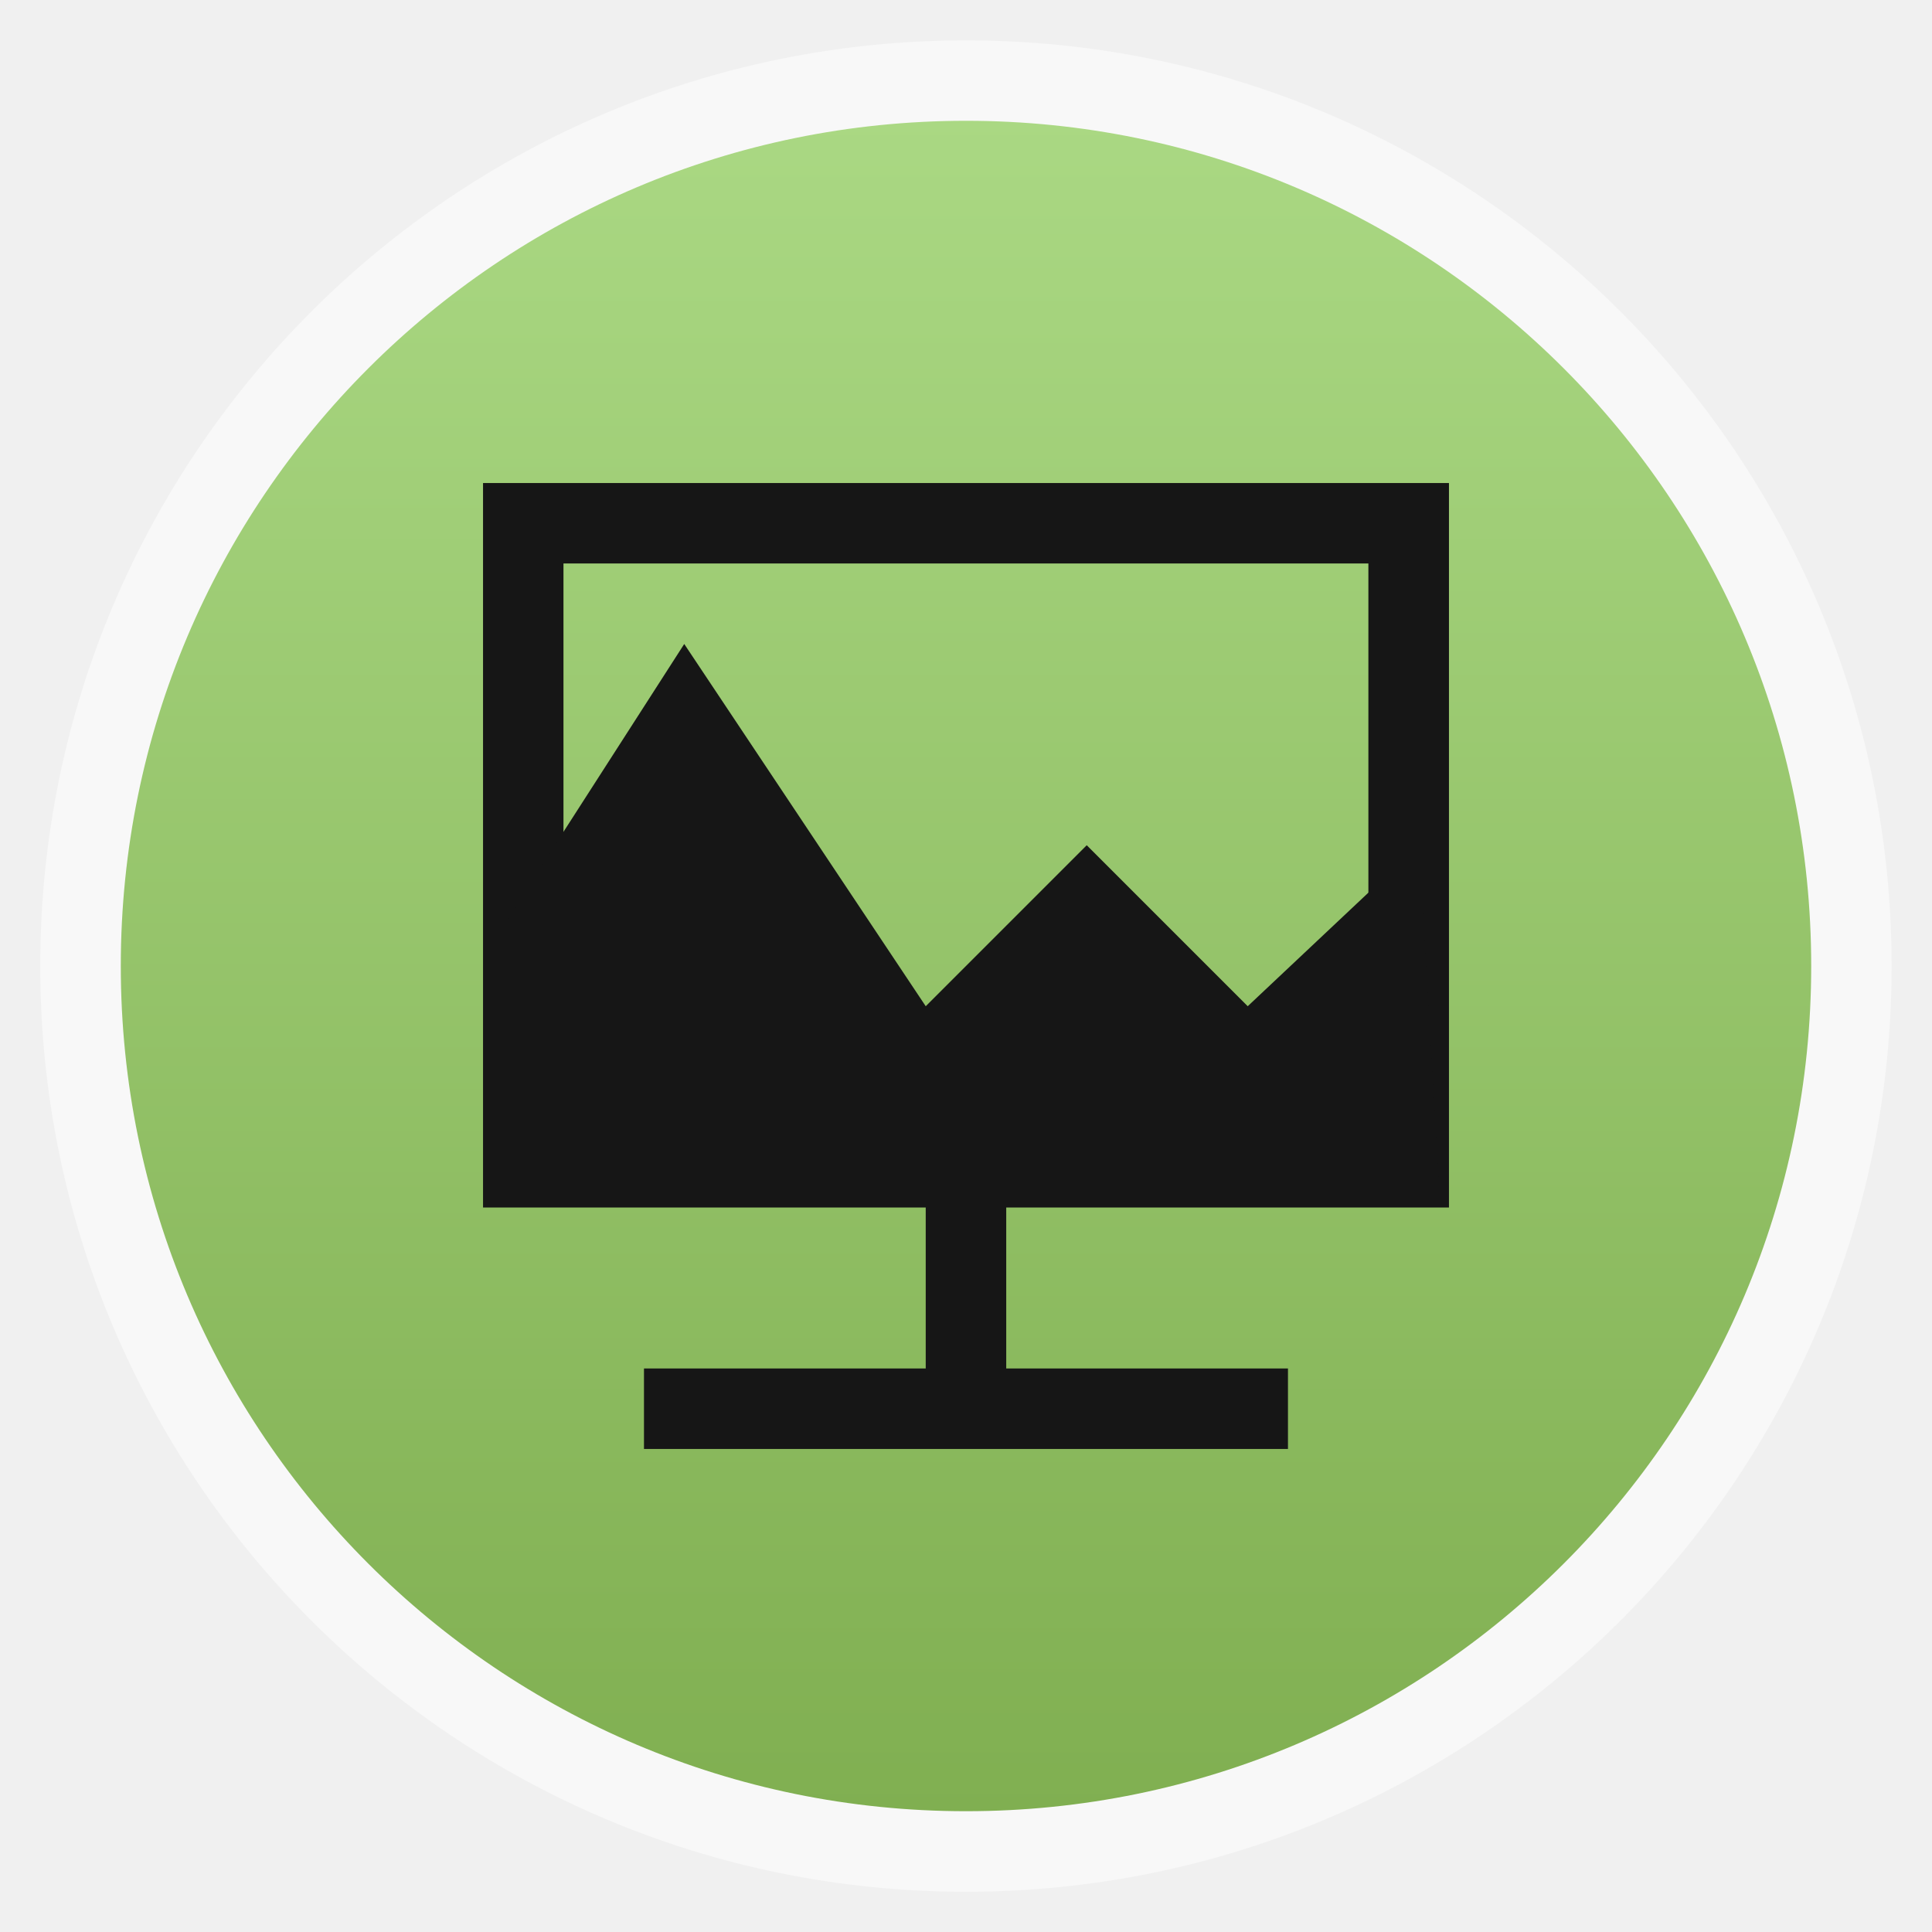
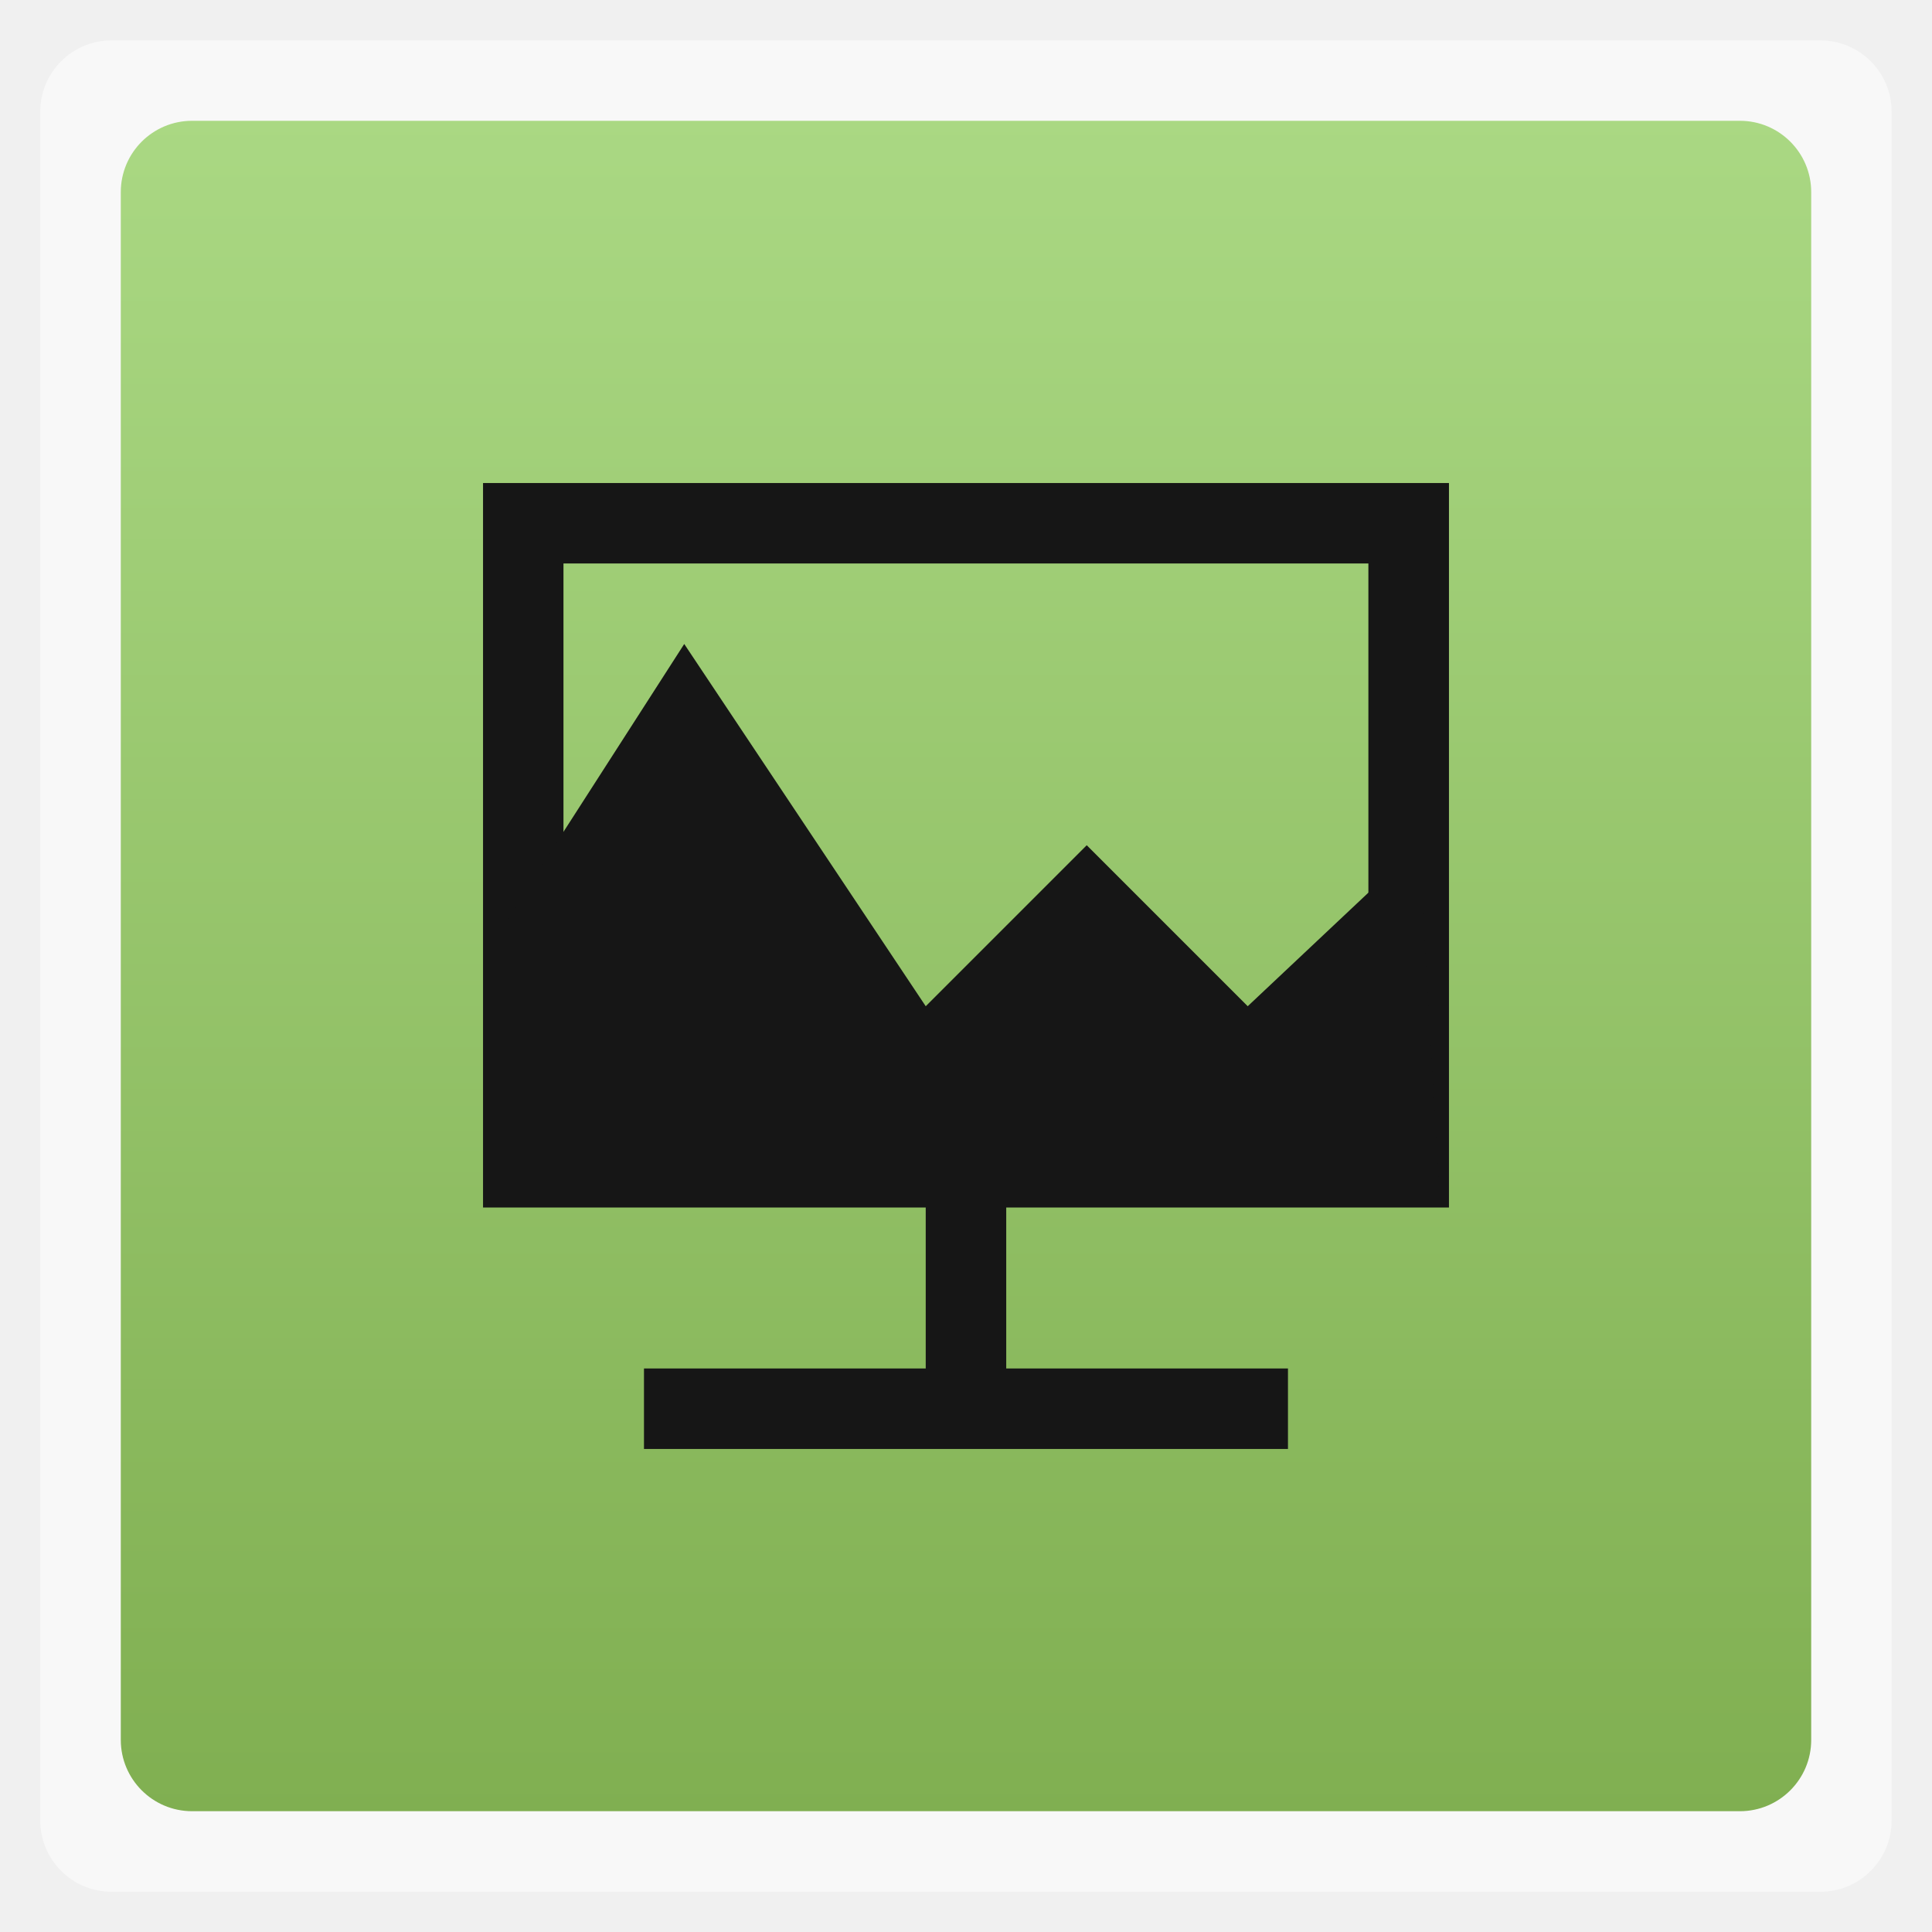
<svg xmlns="http://www.w3.org/2000/svg" xmlns:xlink="http://www.w3.org/1999/xlink" width="48" viewBox="0 0 13.547 13.547" height="48">
  <defs>
    <linearGradient id="0">
      <stop stop-color="#80af51" />
      <stop offset="1" stop-color="#aad883" />
    </linearGradient>
    <linearGradient xlink:href="#0" id="1" gradientUnits="userSpaceOnUse" gradientTransform="matrix(1.10525,0,0,1.10525,-134.2787,-295.7618)" y1="279.1" x2="0" y2="268.33" />
    <linearGradient gradientUnits="userSpaceOnUse" x2="0" y2="40" y1="280" xlink:href="#4" id="2" gradientTransform="matrix(.175 0 0 .175 302.8 216)" />
    <linearGradient gradientUnits="userSpaceOnUse" x2="0" y2="90" y1="230" xlink:href="#4" id="3" gradientTransform="matrix(.25 0 0 .25 300 132)" />
    <linearGradient id="4">
      <stop stop-color="#dedede" />
      <stop offset="1" stop-color="#fff" />
    </linearGradient>
    <linearGradient gradientUnits="userSpaceOnUse" x2="0" y2="90" y1="230" xlink:href="#4" id="5" gradientTransform="matrix(.375 0 0 .375 298 16)" />
    <clipPath>
      <path d="m 183.562,117.562 c -0.13,-0.01 -0.245,0.015 -0.375,0.062 l -12.219,4.438 c -0.521,0.19 -0.814,0.761 -0.625,1.281 l 4.812,13.156 c 0.142,0.39 0.486,0.637 0.875,0.656 C 176.11,137.63 176.503,138 177,138 l 13,0 c 0.554,0 1,-0.446 1,-1 l 0,-14 c 0,-0.554 -0.446,-1 -1,-1 l -4.156,0 -1.375,-3.781 c -0.142,-0.39 -0.517,-0.637 -0.906,-0.656 z m -0.656,2.281 L 183.688,122 177,122 l 5.906,-2.156 z m -6.469,2.344 C 176.178,122.368 176,122.659 176,123 l 0,10 -3.406,-9.406 3.844,-1.406 z M 178,124 l 11,0 0,10 -11,0 0,-10 z" />
    </clipPath>
    <clipPath>
      <path d="m 1174.031,475.531 -8.437,3.062 L 1169,488 l 9,0 0,-10 -3.062,0 -0.906,-2.469 z m -0.594,1.281 0.438,1.188 -3.719,0 3.281,-1.188 z m -4.438,1.594 0,6.688 -2.125,-5.906 2.125,-0.781 z m 1,0.594 4.25,0 1.062,0 1.688,0 0,4.625 0,1.438 0,0.938 -2.531,0 -4.469,0 0,-0.5 0,-6.5 z" />
    </clipPath>
    <clipPath>
      <path d="m 353,161 0,31 c 0,3 -3,3 -3,3 l 0,-34 -23,0 3,-3 20,0 c 0,0 3,0 3,3 z m -9,3 c 3,0 3,3 3,3 l 0,31 c 0,3 -3,3 -3,3 l -23,0 c 0,0 -3,-0.412 -3,-3 l 0,-28 6,-6 z m 0,3 -19,0 0,4 -4,0 0,27 23,0 z" />
    </clipPath>
    <clipPath>
      <path d="m 1571,-186 0,84 c 0,7 7,7 7,7 l 0,-91 63,0 -7,-7 -56,0 c 0,0 -7,0 -7,7 z m 21,7 c -7,0 -7,7 -7,7 l 0,84 c 0,7 7,7 7,7 l 63,0 c 0,0 7,0 7,-7 l 0,-77 -14,-14 z m 0,7 52,0 0,11 11,0 0,73 -63,0 z" />
    </clipPath>
    <clipPath>
      <path d="m 1165.594,-341.688 -5.656,2.062 2.062,5.625 6,0 0,-6 -1.812,0 -0.594,-1.688 z m -0.594,1.281 0.156,0.406 -1.281,0 1.125,-0.406 z m -3,1.094 0,2.406 -0.781,-2.125 0.781,-0.281 z m 1,0.312 4,0 0,4 -4,0 0,-4 z" />
    </clipPath>
    <clipPath>
      <path d="m 1316.031,171.062 c -0.13,-0.01 -0.245,0.015 -0.375,0.062 l -1.875,0.688 -2.031,0.75 -2.031,0.719 -10.031,3.656 c -0.94,0.342 -0.625,1.281 -0.625,1.281 l 5.5,15.031 1.406,3.906 0.031,0 c 0.01,10e-4 0.021,-5e-4 0.031,0 0.079,0.474 0.472,0.844 0.969,0.844 l 17,0 c 0.554,0 1,-0.446 1,-1 l 0,-20 c 0,-0.554 -0.446,-1 -1,-1 l -2,0 -2.156,0 -1.344,0 -1.562,-4.281 c -0.142,-0.391 -0.517,-0.637 -0.906,-0.656 z m -0.625,2.281 0.969,2.656 -8.281,0 7.312,-2.656 z m -9.375,3.406 c -0.032,0.138 -0.031,0.25 -0.031,0.25 l 0,14.375 -4.688,-12.906 4.719,-1.719 z M 1308,178 l 15,0 0,14 -15,0 0,-14 z" />
    </clipPath>
    <clipPath>
      <rect height="240" rx="50" y="36" x="24" width="240" fill="#986767" color="#bebebe" />
    </clipPath>
    <clipPath>
      <path d="m 331.844,235.344 c -0.195,-0.015 -0.367,0.022 -0.562,0.093 l -17.828,6.656 c -0.781,0.284 -1.222,1.141 -0.938,1.922 l 7.219,19.734 c 0.213,0.586 0.729,0.955 1.312,0.984 0.118,0.711 0.708,1.266 1.453,1.266 l 19,0 c 0.831,0 1.5,-0.669 1.5,-1.5 l 0,-21 c 0,-0.831 -0.669,-1.5 -1.5,-1.5 l -6.234,0 -2.062,-5.672 c -0.213,-0.586 -0.775,-0.955 -1.359,-0.984 z m -0.984,3.422 L 332.031,242 322.5,242 z m -9.203,3.516 C 321.267,242.552 321,242.988 321,243.5 l 0,15 -5.109,-14.109 z M 324,245 l 16,0 0,15 -16,0 z" />
    </clipPath>
    <clipPath>
      <path d="m 1807,-237 c -2,0 -2,2 -2,2 l 0,36 c 0,1.053 0.958,2.005 2,2 l 2,0 0,-4 0,-30 0,-2 1.625,0 16.375,0 6,0 -4,-4 -22,0 z m 5.625,6 c -0.912,0.172 -1.636,1.063 -1.625,2 l 0,36 c 0,1.053 0.958,2.005 2,2 l 28,0 c 1.042,0 1.995,-0.947 2,-2 l 0,-30 -8,-8 -22,0 c -0.124,-0.02 -0.25,-0.02 -0.375,0 z m 2.375,4 18,0 0,4 c 0,2 2,2 2,2 l 4,0 0,26 -24,0 0,-32 z" />
    </clipPath>
    <clipPath>
      <path d="m 1426.469,44.031 c -0.065,-0.003 -0.122,0.008 -0.188,0.031 l -10.344,3.75 c -0.26,0.095 -0.407,0.396 -0.312,0.656 l 4.375,11.938 0,0.094 c 0,0.277 0.223,0.5 0.5,0.5 l 11,0 c 0.277,0 0.5,-0.223 0.5,-0.5 l 0,-13 c 0,-0.277 -0.223,-0.5 -0.5,-0.5 l -3.625,0 -0.969,-2.656 c -0.071,-0.195 -0.243,-0.303 -0.437,-0.312 z m -0.313,1.125 0.656,1.844 -5.688,0 5.031,-1.844 z m -6.156,2.25 c -0.01,0.032 0,0.06 0,0.094 l 0,9.469 -0.188,0.062 -3.062,-8.438 3.25,-1.188 z m 1,0.594 10,0 0,9 -10,0 0,-9 z" />
    </clipPath>
    <clipPath>
      <path d="m 1795,-132 0,24 c 0,2 2,2 2,2 l 0,-26 18,0 -2,-2 -16,0 c 0,0 -2,0 -2,2 z m 6,2 c -2,0 -2,2 -2,2 l 0,24 c 0,2 2,2 2,2 l 18,0 c 0,0 2,0 2,-2 l 0,-22 -4,-4 z m 0,2 15,0 0,3 3,0 0,21 -18,0 z" />
    </clipPath>
    <clipPath>
      <rect height="30" rx="4" y="29" x="433" width="30" opacity="0.2" fill="#6d6d6d" color="#bebebe" />
    </clipPath>
    <clipPath>
      <rect height="20" rx="4" y="78" x="434" width="20" color="#bebebe" />
    </clipPath>
    <clipPath>
      <rect height="22" rx="3" y="77" x="433" width="22" opacity="0.2" fill="#6d6d6d" color="#bebebe" />
    </clipPath>
    <clipPath>
      <rect transform="rotate(90)" height="42" rx="9" y="223" x="307" width="42" fill="url(#2)" color="#bebebe" />
    </clipPath>
    <clipPath>
      <rect height="22" rx="4" y="77" x="433" width="22" color="#bebebe" />
    </clipPath>
    <clipPath>
      <rect height="30" rx="6" y="29" x="433" width="30" color="#bebebe" />
    </clipPath>
    <clipPath>
      <rect height="90" rx="18.75" y="31" x="307" width="90" fill="url(#5)" color="#bebebe" />
    </clipPath>
    <clipPath>
      <rect transform="matrix(0 -1 1 0 0 0)" height="60" rx="12.5" y="142" x="306" width="60" fill="url(#3)" color="#bebebe" />
    </clipPath>
    <clipPath>
      <rect height="16" rx="2" y="116" x="432" width="16" opacity="0.2" fill="#6d6d6d" color="#bebebe" />
    </clipPath>
    <clipPath>
      <path d="m 1908,740 0,8 1,0 0,-7 4.5,0 -1,-1 -4.5,0 z m 2,2 0,8 6,0 0,-6.5 -1.5,-1.5 -4.5,0 z m 1,1 3,0 0,1 1,0 0,5 -4,0 0,-6 z" />
    </clipPath>
    <clipPath>
      <rect height="16" rx="3" y="116" x="432" width="16" color="#bebebe" />
    </clipPath>
    <clipPath>
      <path d="m 1791,-60 c -1,0 -1,1 -1,1 l 0,18 c 0,0.526 0.479,1.003 1,1 l 1,0 0,-2 0,-15 0,-1 0.812,0 8.188,0 3,0 -2,-2 -11,0 z m 2.812,3 c -0.456,0.086 -0.818,0.532 -0.812,1 l 0,18 c 0,0.526 0.479,1.003 1,1 l 14,0 c 0.521,0 0.997,-0.474 1,-1 l 0,-15 -4,-4 -11,0 c -0.062,-0.01 -0.125,-0.01 -0.188,0 z m 1.188,2 9,0 0,2 c 0,1 1,1 1,1 l 2,0 0,13 -12,0 0,-16 z" />
    </clipPath>
    <clipPath>
      <rect height="22" rx="5" y="77" x="433" width="22" color="#bebebe" />
    </clipPath>
    <clipPath>
      <path d="m 1914,-259 0,14 1,0 0,-13 9.5,0 -1,-1 z m 2,2 0,14 11,0 0,-12.5 -1.5,-1.5 z m 1,1 8,0 0,1 1,0 0,11 -9,0 z" />
    </clipPath>
    <clipPath>
      <path d="m 1911,-213 0,10 1,0 0,-9 6.5,0 -1,-1 z m 2,2 0,10 8,0 0,-8.5 -1.5,-1.5 z m 1,1 5,0 0,1 1,0 0,7 -6,0 z" />
    </clipPath>
  </defs>
-   <rect height="12.982" rx="6.491" y="0.283" x="0.282" width="12.982" opacity="0.5" fill="#ffffff" fill-rule="evenodd" />
-   <rect height="11.853" rx="5.926" y="0.847" x="0.847" width="11.853" fill="url(#1)" fill-rule="evenodd" />
+   <rect height="12.982" rx="0.5" y="0.283" x="0.282" width="12.982" opacity="0.5" fill="#ffffff" fill-rule="evenodd" />
+   <rect height="11.853" rx="0.5" y="0.847" x="0.847" width="11.853" fill="url(#1)" fill-rule="evenodd" />
  <path d="m 16,36 16,0 0,-2 -7,0 0,-4.5 -2,0 0,4.5 -7,0 z" transform="scale(0.2822222,0.2822222)" fill="#161616" />
  <path d="m 3.387,3.387 0,0.156 0,4.768 0,0.156 0.156,0 6.492,0 0.125,0 0,-0.156 0,-4.768 0,-0.156 -0.125,0 -6.492,0 z m 0.564,0.564 5.644,0 0,3.951 -5.644,0 z" color="#000000" fill="#161616" />
  <path d="m 12.5,23 4.5,-7 6,9 4,-4 4,4 4.25,-4 0.5,8.5 -23.25,0 z" transform="scale(0.2822222,0.2822222)" fill="#161616" />
</svg>
